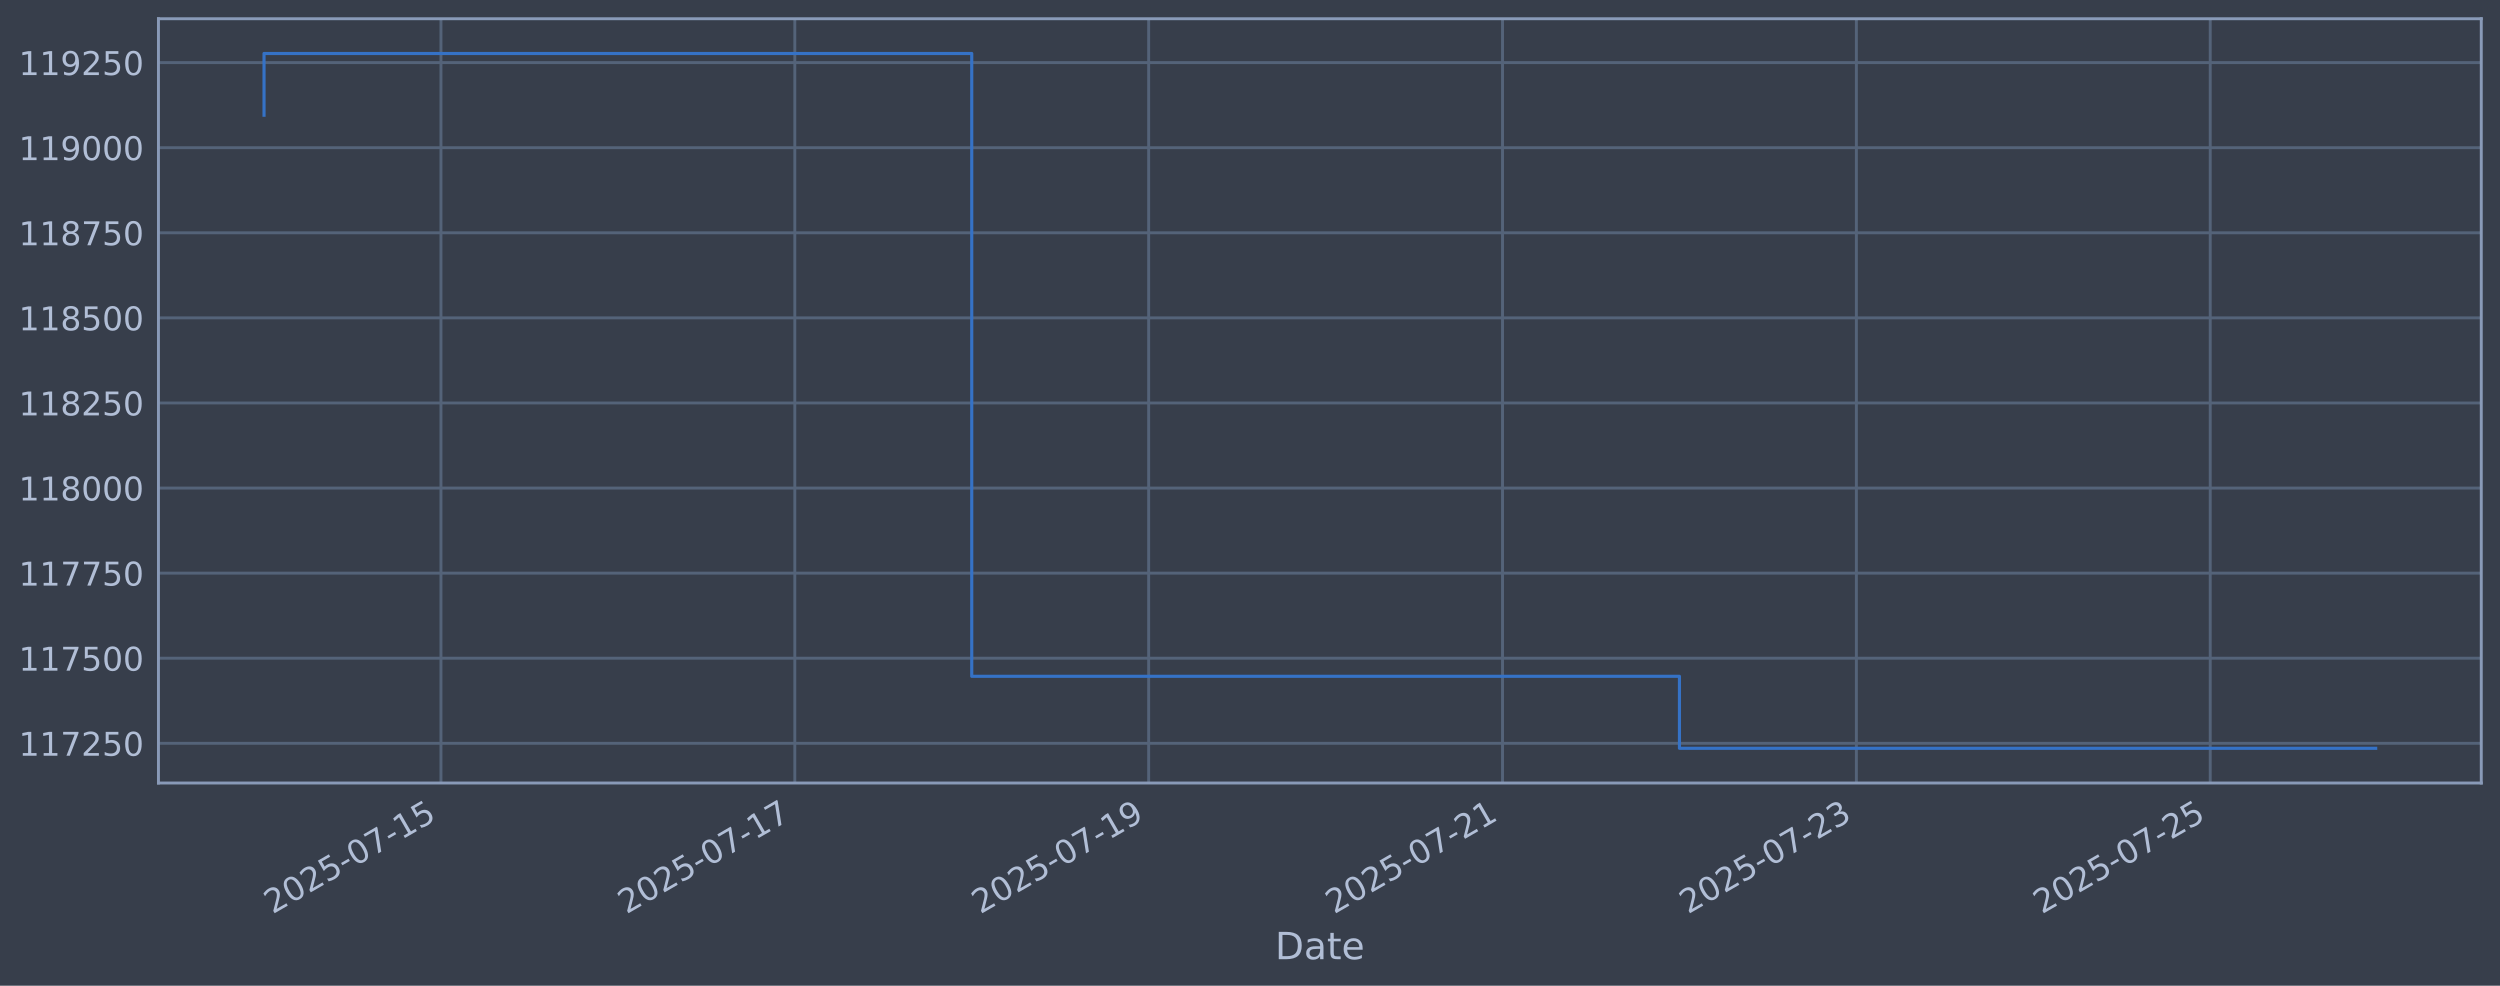
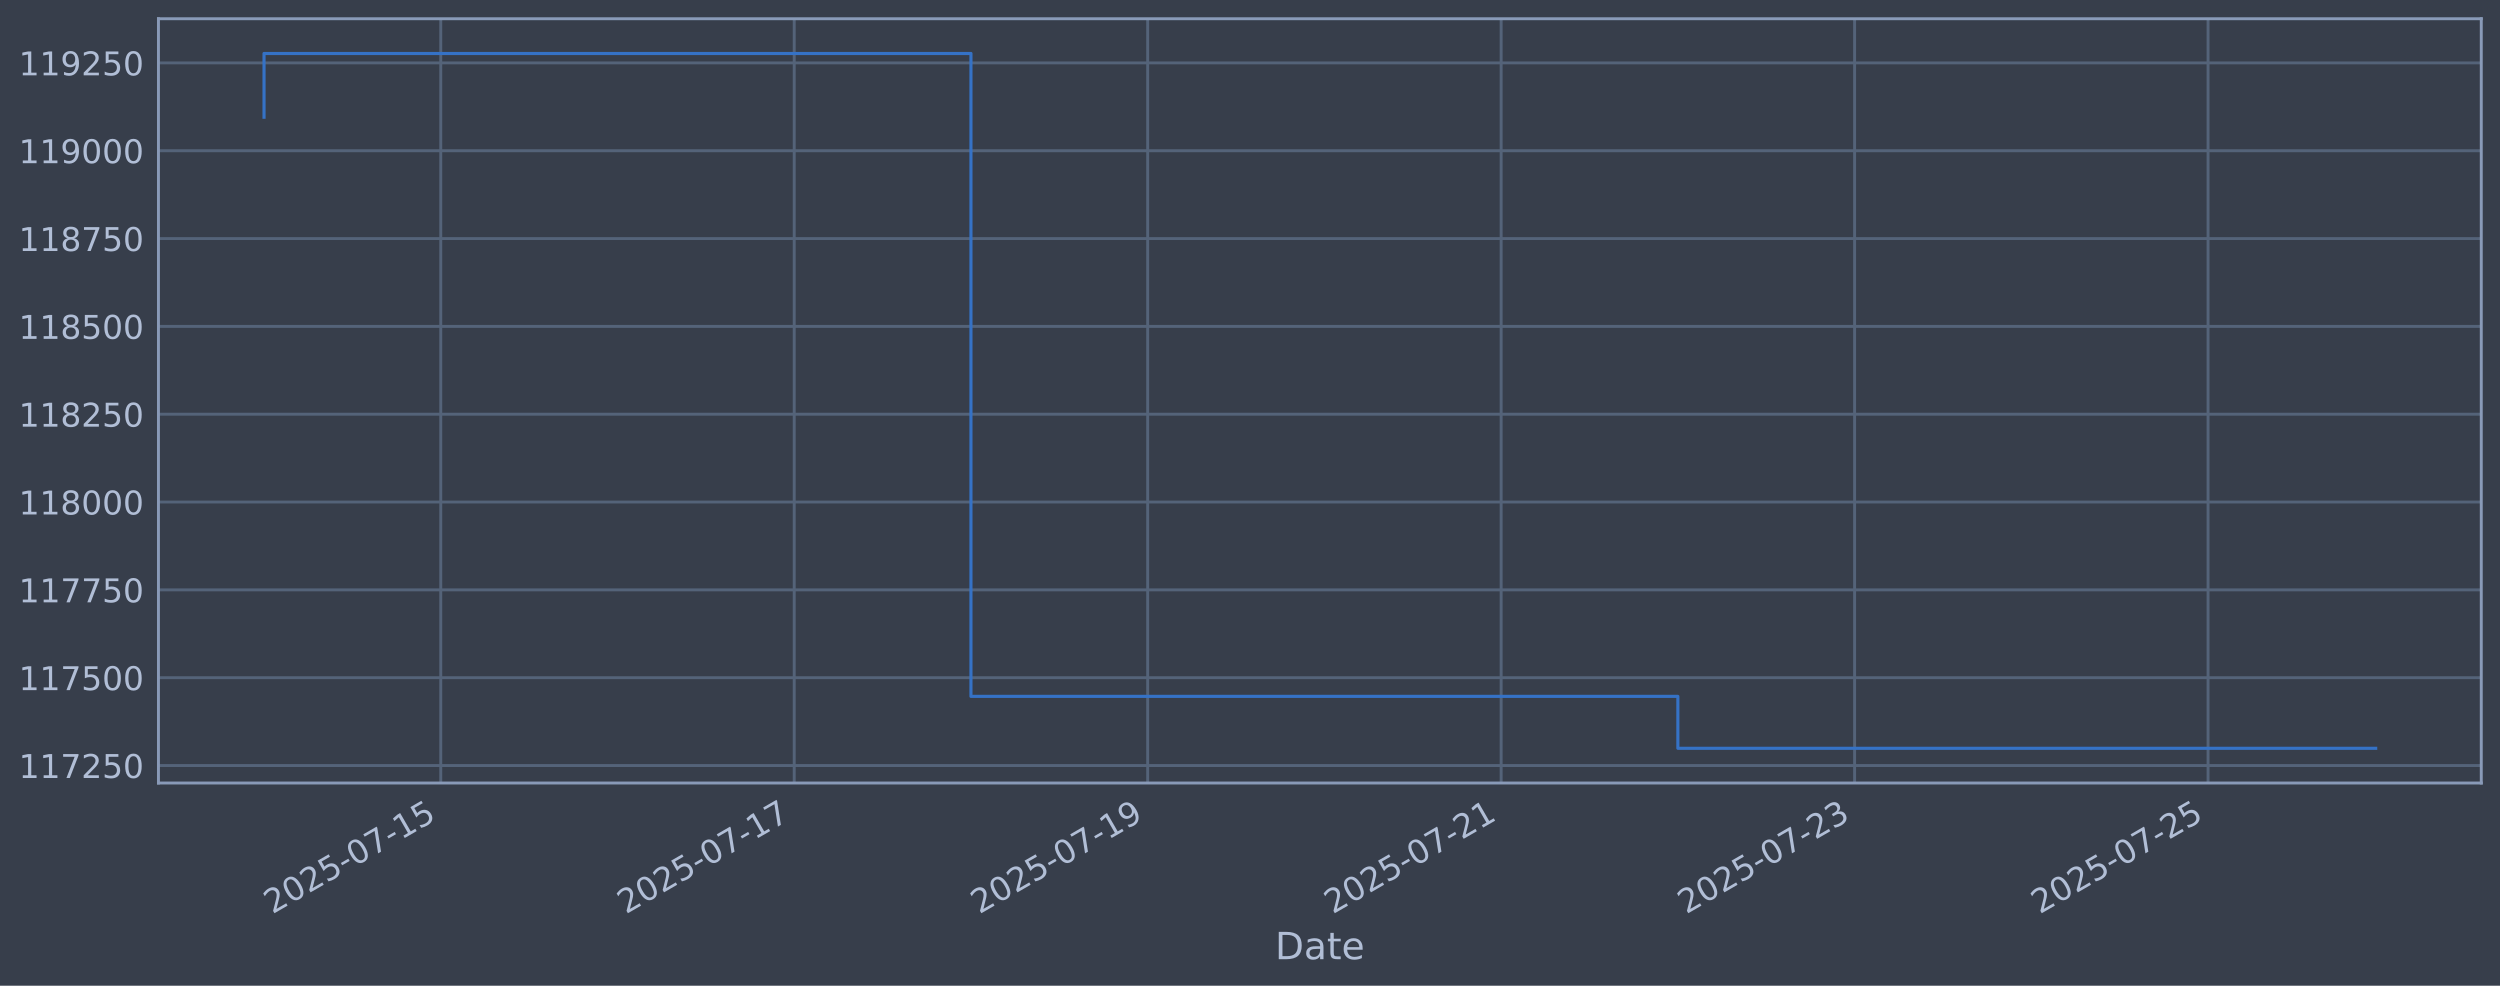
<svg xmlns="http://www.w3.org/2000/svg" xmlns:xlink="http://www.w3.org/1999/xlink" width="960.9pt" height="378.87pt" viewBox="0 0 960.9 378.87" version="1.1">
  <defs>
    <style type="text/css">*{stroke-linejoin: round; stroke-linecap: butt}</style>
  </defs>
  <g id="figure_1">
    <g id="patch_1">
      <path d="M 0 378.87  L 960.9 378.87  L 960.9 0  L 0 0  z " style="fill: #373e4b" />
    </g>
    <g id="axes_1">
      <g id="patch_2">
        <path d="M 60.901 300.96  L 953.701 300.96  L 953.701 7.2  L 60.901 7.2  z " style="fill: #373e4b" />
      </g>
      <g id="matplotlib.axis_1">
        <g id="xtick_1">
          <g id="line2d_1">
-             <path d="M 169.486 300.96  L 169.486 7.2  " clip-path="url(#p09876692d4)" style="fill: none; stroke: #546379; stroke-width: 1.12; stroke-linecap: square" />
+             <path d="M 169.41 300.96  L 169.41 7.2  " clip-path="url(#p3e8beb59a2)" style="fill: none; stroke: #546379; stroke-width: 1.12; stroke-linecap: square" />
          </g>
          <g id="line2d_2" />
          <g id="text_1">
-             <g style="fill: #b1bed6" transform="translate(104.7603 351.4642) rotate(-30) scale(0.126 -0.126)">
+             <g style="fill: #b1bed6" transform="translate(104.6847 351.4642) rotate(-30) scale(0.126 -0.126)">
              <defs>
                <path id="DejaVuSans-32" d="M 1228 531  L 3431 531  L 3431 0  L 469 0  L 469 531  Q 828 903 1448 1529  Q 2069 2156 2228 2338  Q 2531 2678 2651 2914  Q 2772 3150 2772 3378  Q 2772 3750 2511 3984  Q 2250 4219 1831 4219  Q 1534 4219 1204 4116  Q 875 4013 500 3803  L 500 4441  Q 881 4594 1212 4672  Q 1544 4750 1819 4750  Q 2544 4750 2975 4387  Q 3406 4025 3406 3419  Q 3406 3131 3298 2873  Q 3191 2616 2906 2266  Q 2828 2175 2409 1742  Q 1991 1309 1228 531  z " transform="scale(0.015625)" />
                <path id="DejaVuSans-30" d="M 2034 4250  Q 1547 4250 1301 3770  Q 1056 3291 1056 2328  Q 1056 1369 1301 889  Q 1547 409 2034 409  Q 2525 409 2770 889  Q 3016 1369 3016 2328  Q 3016 3291 2770 3770  Q 2525 4250 2034 4250  z M 2034 4750  Q 2819 4750 3233 4129  Q 3647 3509 3647 2328  Q 3647 1150 3233 529  Q 2819 -91 2034 -91  Q 1250 -91 836 529  Q 422 1150 422 2328  Q 422 3509 836 4129  Q 1250 4750 2034 4750  z " transform="scale(0.015625)" />
                <path id="DejaVuSans-35" d="M 691 4666  L 3169 4666  L 3169 4134  L 1269 4134  L 1269 2991  Q 1406 3038 1543 3061  Q 1681 3084 1819 3084  Q 2600 3084 3056 2656  Q 3513 2228 3513 1497  Q 3513 744 3044 326  Q 2575 -91 1722 -91  Q 1428 -91 1123 -41  Q 819 9 494 109  L 494 744  Q 775 591 1075 516  Q 1375 441 1709 441  Q 2250 441 2565 725  Q 2881 1009 2881 1497  Q 2881 1984 2565 2268  Q 2250 2553 1709 2553  Q 1456 2553 1204 2497  Q 953 2441 691 2322  L 691 4666  z " transform="scale(0.015625)" />
                <path id="DejaVuSans-2d" d="M 313 2009  L 1997 2009  L 1997 1497  L 313 1497  L 313 2009  z " transform="scale(0.015625)" />
                <path id="DejaVuSans-37" d="M 525 4666  L 3525 4666  L 3525 4397  L 1831 0  L 1172 0  L 2766 4134  L 525 4134  L 525 4666  z " transform="scale(0.015625)" />
                <path id="DejaVuSans-31" d="M 794 531  L 1825 531  L 1825 4091  L 703 3866  L 703 4441  L 1819 4666  L 2450 4666  L 2450 531  L 3481 531  L 3481 0  L 794 0  L 794 531  z " transform="scale(0.015625)" />
              </defs>
              <use xlink:href="#DejaVuSans-32" />
              <use xlink:href="#DejaVuSans-30" transform="translate(63.62305 0)" />
              <use xlink:href="#DejaVuSans-32" transform="translate(127.2461 0)" />
              <use xlink:href="#DejaVuSans-35" transform="translate(190.8691 0)" />
              <use xlink:href="#DejaVuSans-2d" transform="translate(254.4922 0)" />
              <use xlink:href="#DejaVuSans-30" transform="translate(290.5762 0)" />
              <use xlink:href="#DejaVuSans-37" transform="translate(354.1992 0)" />
              <use xlink:href="#DejaVuSans-2d" transform="translate(417.8223 0)" />
              <use xlink:href="#DejaVuSans-31" transform="translate(453.9062 0)" />
              <use xlink:href="#DejaVuSans-35" transform="translate(517.5293 0)" />
            </g>
          </g>
        </g>
        <g id="xtick_2">
          <g id="line2d_3">
-             <path d="M 305.493 300.96  L 305.493 7.2  " clip-path="url(#p09876692d4)" style="fill: none; stroke: #546379; stroke-width: 1.12; stroke-linecap: square" />
+             <path d="M 305.266 300.96  L 305.266 7.2  " clip-path="url(#p3e8beb59a2)" style="fill: none; stroke: #546379; stroke-width: 1.12; stroke-linecap: square" />
          </g>
          <g id="line2d_4" />
          <g id="text_2">
-             <g style="fill: #b1bed6" transform="translate(240.7673 351.4642) rotate(-30) scale(0.126 -0.126)">
+             <g style="fill: #b1bed6" transform="translate(240.5404 351.4642) rotate(-30) scale(0.126 -0.126)">
              <use xlink:href="#DejaVuSans-32" />
              <use xlink:href="#DejaVuSans-30" transform="translate(63.62305 0)" />
              <use xlink:href="#DejaVuSans-32" transform="translate(127.2461 0)" />
              <use xlink:href="#DejaVuSans-35" transform="translate(190.8691 0)" />
              <use xlink:href="#DejaVuSans-2d" transform="translate(254.4922 0)" />
              <use xlink:href="#DejaVuSans-30" transform="translate(290.5762 0)" />
              <use xlink:href="#DejaVuSans-37" transform="translate(354.1992 0)" />
              <use xlink:href="#DejaVuSans-2d" transform="translate(417.8223 0)" />
              <use xlink:href="#DejaVuSans-31" transform="translate(453.9062 0)" />
              <use xlink:href="#DejaVuSans-37" transform="translate(517.5293 0)" />
            </g>
          </g>
        </g>
        <g id="xtick_3">
          <g id="line2d_5">
-             <path d="M 441.5 300.96  L 441.5 7.2  " clip-path="url(#p09876692d4)" style="fill: none; stroke: #546379; stroke-width: 1.12; stroke-linecap: square" />
+             <path d="M 441.122 300.96  L 441.122 7.2  " clip-path="url(#p3e8beb59a2)" style="fill: none; stroke: #546379; stroke-width: 1.12; stroke-linecap: square" />
          </g>
          <g id="line2d_6" />
          <g id="text_3">
-             <g style="fill: #b1bed6" transform="translate(376.7742 351.4642) rotate(-30) scale(0.126 -0.126)">
+             <g style="fill: #b1bed6" transform="translate(376.3961 351.4642) rotate(-30) scale(0.126 -0.126)">
              <defs>
                <path id="DejaVuSans-39" d="M 703 97  L 703 672  Q 941 559 1184 500  Q 1428 441 1663 441  Q 2288 441 2617 861  Q 2947 1281 2994 2138  Q 2813 1869 2534 1725  Q 2256 1581 1919 1581  Q 1219 1581 811 2004  Q 403 2428 403 3163  Q 403 3881 828 4315  Q 1253 4750 1959 4750  Q 2769 4750 3195 4129  Q 3622 3509 3622 2328  Q 3622 1225 3098 567  Q 2575 -91 1691 -91  Q 1453 -91 1209 -44  Q 966 3 703 97  z M 1959 2075  Q 2384 2075 2632 2365  Q 2881 2656 2881 3163  Q 2881 3666 2632 3958  Q 2384 4250 1959 4250  Q 1534 4250 1286 3958  Q 1038 3666 1038 3163  Q 1038 2656 1286 2365  Q 1534 2075 1959 2075  z " transform="scale(0.015625)" />
              </defs>
              <use xlink:href="#DejaVuSans-32" />
              <use xlink:href="#DejaVuSans-30" transform="translate(63.62305 0)" />
              <use xlink:href="#DejaVuSans-32" transform="translate(127.2461 0)" />
              <use xlink:href="#DejaVuSans-35" transform="translate(190.8691 0)" />
              <use xlink:href="#DejaVuSans-2d" transform="translate(254.4922 0)" />
              <use xlink:href="#DejaVuSans-30" transform="translate(290.5762 0)" />
              <use xlink:href="#DejaVuSans-37" transform="translate(354.1992 0)" />
              <use xlink:href="#DejaVuSans-2d" transform="translate(417.8223 0)" />
              <use xlink:href="#DejaVuSans-31" transform="translate(453.9062 0)" />
              <use xlink:href="#DejaVuSans-39" transform="translate(517.5293 0)" />
            </g>
          </g>
        </g>
        <g id="xtick_4">
          <g id="line2d_7">
-             <path d="M 577.507 300.96  L 577.507 7.2  " clip-path="url(#p09876692d4)" style="fill: none; stroke: #546379; stroke-width: 1.12; stroke-linecap: square" />
+             <path d="M 576.977 300.96  L 576.977 7.2  " clip-path="url(#p3e8beb59a2)" style="fill: none; stroke: #546379; stroke-width: 1.12; stroke-linecap: square" />
          </g>
          <g id="line2d_8" />
          <g id="text_4">
-             <g style="fill: #b1bed6" transform="translate(512.7812 351.4642) rotate(-30) scale(0.126 -0.126)">
+             <g style="fill: #b1bed6" transform="translate(512.2519 351.4642) rotate(-30) scale(0.126 -0.126)">
              <use xlink:href="#DejaVuSans-32" />
              <use xlink:href="#DejaVuSans-30" transform="translate(63.62305 0)" />
              <use xlink:href="#DejaVuSans-32" transform="translate(127.2461 0)" />
              <use xlink:href="#DejaVuSans-35" transform="translate(190.8691 0)" />
              <use xlink:href="#DejaVuSans-2d" transform="translate(254.4922 0)" />
              <use xlink:href="#DejaVuSans-30" transform="translate(290.5762 0)" />
              <use xlink:href="#DejaVuSans-37" transform="translate(354.1992 0)" />
              <use xlink:href="#DejaVuSans-2d" transform="translate(417.8223 0)" />
              <use xlink:href="#DejaVuSans-32" transform="translate(453.9062 0)" />
              <use xlink:href="#DejaVuSans-31" transform="translate(517.5293 0)" />
            </g>
          </g>
        </g>
        <g id="xtick_5">
          <g id="line2d_9">
-             <path d="M 713.514 300.96  L 713.514 7.2  " clip-path="url(#p09876692d4)" style="fill: none; stroke: #546379; stroke-width: 1.12; stroke-linecap: square" />
+             <path d="M 712.833 300.96  L 712.833 7.2  " clip-path="url(#p3e8beb59a2)" style="fill: none; stroke: #546379; stroke-width: 1.12; stroke-linecap: square" />
          </g>
          <g id="line2d_10" />
          <g id="text_5">
-             <g style="fill: #b1bed6" transform="translate(648.7882 351.4642) rotate(-30) scale(0.126 -0.126)">
+             <g style="fill: #b1bed6" transform="translate(648.1076 351.4642) rotate(-30) scale(0.126 -0.126)">
              <defs>
                <path id="DejaVuSans-33" d="M 2597 2516  Q 3050 2419 3304 2112  Q 3559 1806 3559 1356  Q 3559 666 3084 287  Q 2609 -91 1734 -91  Q 1441 -91 1130 -33  Q 819 25 488 141  L 488 750  Q 750 597 1062 519  Q 1375 441 1716 441  Q 2309 441 2620 675  Q 2931 909 2931 1356  Q 2931 1769 2642 2001  Q 2353 2234 1838 2234  L 1294 2234  L 1294 2753  L 1863 2753  Q 2328 2753 2575 2939  Q 2822 3125 2822 3475  Q 2822 3834 2567 4026  Q 2313 4219 1838 4219  Q 1578 4219 1281 4162  Q 984 4106 628 3988  L 628 4550  Q 988 4650 1302 4700  Q 1616 4750 1894 4750  Q 2613 4750 3031 4423  Q 3450 4097 3450 3541  Q 3450 3153 3228 2886  Q 3006 2619 2597 2516  z " transform="scale(0.015625)" />
              </defs>
              <use xlink:href="#DejaVuSans-32" />
              <use xlink:href="#DejaVuSans-30" transform="translate(63.62305 0)" />
              <use xlink:href="#DejaVuSans-32" transform="translate(127.2461 0)" />
              <use xlink:href="#DejaVuSans-35" transform="translate(190.8691 0)" />
              <use xlink:href="#DejaVuSans-2d" transform="translate(254.4922 0)" />
              <use xlink:href="#DejaVuSans-30" transform="translate(290.5762 0)" />
              <use xlink:href="#DejaVuSans-37" transform="translate(354.1992 0)" />
              <use xlink:href="#DejaVuSans-2d" transform="translate(417.8223 0)" />
              <use xlink:href="#DejaVuSans-32" transform="translate(453.9062 0)" />
              <use xlink:href="#DejaVuSans-33" transform="translate(517.5293 0)" />
            </g>
          </g>
        </g>
        <g id="xtick_6">
          <g id="line2d_11">
-             <path d="M 849.521 300.96  L 849.521 7.2  " clip-path="url(#p09876692d4)" style="fill: none; stroke: #546379; stroke-width: 1.12; stroke-linecap: square" />
+             <path d="M 848.689 300.96  L 848.689 7.2  " clip-path="url(#p3e8beb59a2)" style="fill: none; stroke: #546379; stroke-width: 1.12; stroke-linecap: square" />
          </g>
          <g id="line2d_12" />
          <g id="text_6">
-             <g style="fill: #b1bed6" transform="translate(784.7951 351.4642) rotate(-30) scale(0.126 -0.126)">
+             <g style="fill: #b1bed6" transform="translate(783.9633 351.4642) rotate(-30) scale(0.126 -0.126)">
              <use xlink:href="#DejaVuSans-32" />
              <use xlink:href="#DejaVuSans-30" transform="translate(63.62305 0)" />
              <use xlink:href="#DejaVuSans-32" transform="translate(127.2461 0)" />
              <use xlink:href="#DejaVuSans-35" transform="translate(190.8691 0)" />
              <use xlink:href="#DejaVuSans-2d" transform="translate(254.4922 0)" />
              <use xlink:href="#DejaVuSans-30" transform="translate(290.5762 0)" />
              <use xlink:href="#DejaVuSans-37" transform="translate(354.1992 0)" />
              <use xlink:href="#DejaVuSans-2d" transform="translate(417.8223 0)" />
              <use xlink:href="#DejaVuSans-32" transform="translate(453.9062 0)" />
              <use xlink:href="#DejaVuSans-35" transform="translate(517.5293 0)" />
            </g>
          </g>
        </g>
        <g id="text_7">
          <g style="fill: #b1bed6" transform="translate(490.0914 368.6753) scale(0.144 -0.144)">
            <defs>
              <path id="DejaVuSans-44" d="M 1259 4147  L 1259 519  L 2022 519  Q 2988 519 3436 956  Q 3884 1394 3884 2338  Q 3884 3275 3436 3711  Q 2988 4147 2022 4147  L 1259 4147  z M 628 4666  L 1925 4666  Q 3281 4666 3915 4102  Q 4550 3538 4550 2338  Q 4550 1131 3912 565  Q 3275 0 1925 0  L 628 0  L 628 4666  z " transform="scale(0.015625)" />
              <path id="DejaVuSans-61" d="M 2194 1759  Q 1497 1759 1228 1600  Q 959 1441 959 1056  Q 959 750 1161 570  Q 1363 391 1709 391  Q 2188 391 2477 730  Q 2766 1069 2766 1631  L 2766 1759  L 2194 1759  z M 3341 1997  L 3341 0  L 2766 0  L 2766 531  Q 2569 213 2275 61  Q 1981 -91 1556 -91  Q 1019 -91 701 211  Q 384 513 384 1019  Q 384 1609 779 1909  Q 1175 2209 1959 2209  L 2766 2209  L 2766 2266  Q 2766 2663 2505 2880  Q 2244 3097 1772 3097  Q 1472 3097 1187 3025  Q 903 2953 641 2809  L 641 3341  Q 956 3463 1253 3523  Q 1550 3584 1831 3584  Q 2591 3584 2966 3190  Q 3341 2797 3341 1997  z " transform="scale(0.015625)" />
              <path id="DejaVuSans-74" d="M 1172 4494  L 1172 3500  L 2356 3500  L 2356 3053  L 1172 3053  L 1172 1153  Q 1172 725 1289 603  Q 1406 481 1766 481  L 2356 481  L 2356 0  L 1766 0  Q 1100 0 847 248  Q 594 497 594 1153  L 594 3053  L 172 3053  L 172 3500  L 594 3500  L 594 4494  L 1172 4494  z " transform="scale(0.015625)" />
              <path id="DejaVuSans-65" d="M 3597 1894  L 3597 1613  L 953 1613  Q 991 1019 1311 708  Q 1631 397 2203 397  Q 2534 397 2845 478  Q 3156 559 3463 722  L 3463 178  Q 3153 47 2828 -22  Q 2503 -91 2169 -91  Q 1331 -91 842 396  Q 353 884 353 1716  Q 353 2575 817 3079  Q 1281 3584 2069 3584  Q 2775 3584 3186 3129  Q 3597 2675 3597 1894  z M 3022 2063  Q 3016 2534 2758 2815  Q 2500 3097 2075 3097  Q 1594 3097 1305 2825  Q 1016 2553 972 2059  L 3022 2063  z " transform="scale(0.015625)" />
            </defs>
            <use xlink:href="#DejaVuSans-44" />
            <use xlink:href="#DejaVuSans-61" transform="translate(77.00195 0)" />
            <use xlink:href="#DejaVuSans-74" transform="translate(138.2812 0)" />
            <use xlink:href="#DejaVuSans-65" transform="translate(177.4902 0)" />
          </g>
        </g>
      </g>
      <g id="matplotlib.axis_2">
        <g id="ytick_1">
          <g id="line2d_13">
-             <path d="M 60.901 285.696  L 953.701 285.696  " clip-path="url(#p09876692d4)" style="fill: none; stroke: #546379; stroke-width: 1.12; stroke-linecap: square" />
+             <path d="M 60.901 294.235  L 953.701 294.235  " clip-path="url(#p3e8beb59a2)" style="fill: none; stroke: #546379; stroke-width: 1.12; stroke-linecap: square" />
          </g>
          <g id="line2d_14" />
          <g id="text_8">
-             <g style="fill: #b1bed6" transform="translate(7.2 290.4829) scale(0.126 -0.126)">
+             <g style="fill: #b1bed6" transform="translate(7.2 299.0222) scale(0.126 -0.126)">
              <use xlink:href="#DejaVuSans-31" />
              <use xlink:href="#DejaVuSans-31" transform="translate(63.62305 0)" />
              <use xlink:href="#DejaVuSans-37" transform="translate(127.2461 0)" />
              <use xlink:href="#DejaVuSans-32" transform="translate(190.8691 0)" />
              <use xlink:href="#DejaVuSans-35" transform="translate(254.4922 0)" />
              <use xlink:href="#DejaVuSans-30" transform="translate(318.1152 0)" />
            </g>
          </g>
        </g>
        <g id="ytick_2">
          <g id="line2d_15">
-             <path d="M 60.901 252.992  L 953.701 252.992  " clip-path="url(#p09876692d4)" style="fill: none; stroke: #546379; stroke-width: 1.12; stroke-linecap: square" />
+             <path d="M 60.901 260.478  L 953.701 260.478  " clip-path="url(#p3e8beb59a2)" style="fill: none; stroke: #546379; stroke-width: 1.12; stroke-linecap: square" />
          </g>
          <g id="line2d_16" />
          <g id="text_9">
-             <g style="fill: #b1bed6" transform="translate(7.2 257.779) scale(0.126 -0.126)">
+             <g style="fill: #b1bed6" transform="translate(7.2 265.2651) scale(0.126 -0.126)">
              <use xlink:href="#DejaVuSans-31" />
              <use xlink:href="#DejaVuSans-31" transform="translate(63.62305 0)" />
              <use xlink:href="#DejaVuSans-37" transform="translate(127.2461 0)" />
              <use xlink:href="#DejaVuSans-35" transform="translate(190.8691 0)" />
              <use xlink:href="#DejaVuSans-30" transform="translate(254.4922 0)" />
              <use xlink:href="#DejaVuSans-30" transform="translate(318.1152 0)" />
            </g>
          </g>
        </g>
        <g id="ytick_3">
          <g id="line2d_17">
-             <path d="M 60.901 220.288  L 953.701 220.288  " clip-path="url(#p09876692d4)" style="fill: none; stroke: #546379; stroke-width: 1.12; stroke-linecap: square" />
+             <path d="M 60.901 226.721  L 953.701 226.721  " clip-path="url(#p3e8beb59a2)" style="fill: none; stroke: #546379; stroke-width: 1.12; stroke-linecap: square" />
          </g>
          <g id="line2d_18" />
          <g id="text_10">
-             <g style="fill: #b1bed6" transform="translate(7.2 225.0752) scale(0.126 -0.126)">
+             <g style="fill: #b1bed6" transform="translate(7.2 231.508) scale(0.126 -0.126)">
              <use xlink:href="#DejaVuSans-31" />
              <use xlink:href="#DejaVuSans-31" transform="translate(63.62305 0)" />
              <use xlink:href="#DejaVuSans-37" transform="translate(127.2461 0)" />
              <use xlink:href="#DejaVuSans-37" transform="translate(190.8691 0)" />
              <use xlink:href="#DejaVuSans-35" transform="translate(254.4922 0)" />
              <use xlink:href="#DejaVuSans-30" transform="translate(318.1152 0)" />
            </g>
          </g>
        </g>
        <g id="ytick_4">
          <g id="line2d_19">
-             <path d="M 60.901 187.584  L 953.701 187.584  " clip-path="url(#p09876692d4)" style="fill: none; stroke: #546379; stroke-width: 1.12; stroke-linecap: square" />
+             <path d="M 60.901 192.964  L 953.701 192.964  " clip-path="url(#p3e8beb59a2)" style="fill: none; stroke: #546379; stroke-width: 1.12; stroke-linecap: square" />
          </g>
          <g id="line2d_20" />
          <g id="text_11">
-             <g style="fill: #b1bed6" transform="translate(7.2 192.3714) scale(0.126 -0.126)">
+             <g style="fill: #b1bed6" transform="translate(7.2 197.7508) scale(0.126 -0.126)">
              <defs>
                <path id="DejaVuSans-38" d="M 2034 2216  Q 1584 2216 1326 1975  Q 1069 1734 1069 1313  Q 1069 891 1326 650  Q 1584 409 2034 409  Q 2484 409 2743 651  Q 3003 894 3003 1313  Q 3003 1734 2745 1975  Q 2488 2216 2034 2216  z M 1403 2484  Q 997 2584 770 2862  Q 544 3141 544 3541  Q 544 4100 942 4425  Q 1341 4750 2034 4750  Q 2731 4750 3128 4425  Q 3525 4100 3525 3541  Q 3525 3141 3298 2862  Q 3072 2584 2669 2484  Q 3125 2378 3379 2068  Q 3634 1759 3634 1313  Q 3634 634 3220 271  Q 2806 -91 2034 -91  Q 1263 -91 848 271  Q 434 634 434 1313  Q 434 1759 690 2068  Q 947 2378 1403 2484  z M 1172 3481  Q 1172 3119 1398 2916  Q 1625 2713 2034 2713  Q 2441 2713 2670 2916  Q 2900 3119 2900 3481  Q 2900 3844 2670 4047  Q 2441 4250 2034 4250  Q 1625 4250 1398 4047  Q 1172 3844 1172 3481  z " transform="scale(0.015625)" />
              </defs>
              <use xlink:href="#DejaVuSans-31" />
              <use xlink:href="#DejaVuSans-31" transform="translate(63.62305 0)" />
              <use xlink:href="#DejaVuSans-38" transform="translate(127.2461 0)" />
              <use xlink:href="#DejaVuSans-30" transform="translate(190.8691 0)" />
              <use xlink:href="#DejaVuSans-30" transform="translate(254.4922 0)" />
              <use xlink:href="#DejaVuSans-30" transform="translate(318.1152 0)" />
            </g>
          </g>
        </g>
        <g id="ytick_5">
          <g id="line2d_21">
-             <path d="M 60.901 154.88  L 953.701 154.88  " clip-path="url(#p09876692d4)" style="fill: none; stroke: #546379; stroke-width: 1.12; stroke-linecap: square" />
+             <path d="M 60.901 159.207  L 953.701 159.207  " clip-path="url(#p3e8beb59a2)" style="fill: none; stroke: #546379; stroke-width: 1.12; stroke-linecap: square" />
          </g>
          <g id="line2d_22" />
          <g id="text_12">
-             <g style="fill: #b1bed6" transform="translate(7.2 159.6675) scale(0.126 -0.126)">
+             <g style="fill: #b1bed6" transform="translate(7.2 163.9937) scale(0.126 -0.126)">
              <use xlink:href="#DejaVuSans-31" />
              <use xlink:href="#DejaVuSans-31" transform="translate(63.62305 0)" />
              <use xlink:href="#DejaVuSans-38" transform="translate(127.2461 0)" />
              <use xlink:href="#DejaVuSans-32" transform="translate(190.8691 0)" />
              <use xlink:href="#DejaVuSans-35" transform="translate(254.4922 0)" />
              <use xlink:href="#DejaVuSans-30" transform="translate(318.1152 0)" />
            </g>
          </g>
        </g>
        <g id="ytick_6">
          <g id="line2d_23">
-             <path d="M 60.901 122.177  L 953.701 122.177  " clip-path="url(#p09876692d4)" style="fill: none; stroke: #546379; stroke-width: 1.12; stroke-linecap: square" />
+             <path d="M 60.901 125.45  L 953.701 125.45  " clip-path="url(#p3e8beb59a2)" style="fill: none; stroke: #546379; stroke-width: 1.12; stroke-linecap: square" />
          </g>
          <g id="line2d_24" />
          <g id="text_13">
-             <g style="fill: #b1bed6" transform="translate(7.2 126.9637) scale(0.126 -0.126)">
+             <g style="fill: #b1bed6" transform="translate(7.2 130.2366) scale(0.126 -0.126)">
              <use xlink:href="#DejaVuSans-31" />
              <use xlink:href="#DejaVuSans-31" transform="translate(63.62305 0)" />
              <use xlink:href="#DejaVuSans-38" transform="translate(127.2461 0)" />
              <use xlink:href="#DejaVuSans-35" transform="translate(190.8691 0)" />
              <use xlink:href="#DejaVuSans-30" transform="translate(254.4922 0)" />
              <use xlink:href="#DejaVuSans-30" transform="translate(318.1152 0)" />
            </g>
          </g>
        </g>
        <g id="ytick_7">
          <g id="line2d_25">
-             <path d="M 60.901 89.473  L 953.701 89.473  " clip-path="url(#p09876692d4)" style="fill: none; stroke: #546379; stroke-width: 1.12; stroke-linecap: square" />
+             <path d="M 60.901 91.692  L 953.701 91.692  " clip-path="url(#p3e8beb59a2)" style="fill: none; stroke: #546379; stroke-width: 1.12; stroke-linecap: square" />
          </g>
          <g id="line2d_26" />
          <g id="text_14">
-             <g style="fill: #b1bed6" transform="translate(7.2 94.25982) scale(0.126 -0.126)">
+             <g style="fill: #b1bed6" transform="translate(7.2 96.47949) scale(0.126 -0.126)">
              <use xlink:href="#DejaVuSans-31" />
              <use xlink:href="#DejaVuSans-31" transform="translate(63.62305 0)" />
              <use xlink:href="#DejaVuSans-38" transform="translate(127.2461 0)" />
              <use xlink:href="#DejaVuSans-37" transform="translate(190.8691 0)" />
              <use xlink:href="#DejaVuSans-35" transform="translate(254.4922 0)" />
              <use xlink:href="#DejaVuSans-30" transform="translate(318.1152 0)" />
            </g>
          </g>
        </g>
        <g id="ytick_8">
          <g id="line2d_27">
-             <path d="M 60.901 56.769  L 953.701 56.769  " clip-path="url(#p09876692d4)" style="fill: none; stroke: #546379; stroke-width: 1.12; stroke-linecap: square" />
+             <path d="M 60.901 57.935  L 953.701 57.935  " clip-path="url(#p3e8beb59a2)" style="fill: none; stroke: #546379; stroke-width: 1.12; stroke-linecap: square" />
          </g>
          <g id="line2d_28" />
          <g id="text_15">
-             <g style="fill: #b1bed6" transform="translate(7.2 61.55598) scale(0.126 -0.126)">
+             <g style="fill: #b1bed6" transform="translate(7.2 62.72237) scale(0.126 -0.126)">
              <use xlink:href="#DejaVuSans-31" />
              <use xlink:href="#DejaVuSans-31" transform="translate(63.62305 0)" />
              <use xlink:href="#DejaVuSans-39" transform="translate(127.2461 0)" />
              <use xlink:href="#DejaVuSans-30" transform="translate(190.8691 0)" />
              <use xlink:href="#DejaVuSans-30" transform="translate(254.4922 0)" />
              <use xlink:href="#DejaVuSans-30" transform="translate(318.1152 0)" />
            </g>
          </g>
        </g>
        <g id="ytick_9">
          <g id="line2d_29">
-             <path d="M 60.901 24.065  L 953.701 24.065  " clip-path="url(#p09876692d4)" style="fill: none; stroke: #546379; stroke-width: 1.12; stroke-linecap: square" />
+             <path d="M 60.901 24.178  L 953.701 24.178  " clip-path="url(#p3e8beb59a2)" style="fill: none; stroke: #546379; stroke-width: 1.12; stroke-linecap: square" />
          </g>
          <g id="line2d_30" />
          <g id="text_16">
-             <g style="fill: #b1bed6" transform="translate(7.2 28.85214) scale(0.126 -0.126)">
+             <g style="fill: #b1bed6" transform="translate(7.2 28.96526) scale(0.126 -0.126)">
              <use xlink:href="#DejaVuSans-31" />
              <use xlink:href="#DejaVuSans-31" transform="translate(63.62305 0)" />
              <use xlink:href="#DejaVuSans-39" transform="translate(127.2461 0)" />
              <use xlink:href="#DejaVuSans-32" transform="translate(190.8691 0)" />
              <use xlink:href="#DejaVuSans-35" transform="translate(254.4922 0)" />
              <use xlink:href="#DejaVuSans-30" transform="translate(318.1152 0)" />
            </g>
          </g>
        </g>
      </g>
      <g id="line2d_31">
-         <path d="M 101.482 44.29  L 101.482 20.553  L 373.496 20.553  L 373.496 259.953  L 645.51 259.953  L 645.51 287.607  L 913.119 287.607  " clip-path="url(#p09876692d4)" style="fill: none; stroke: #3572c6; stroke-width: 1.2; stroke-linecap: square" />
+         <path d="M 101.482 45.055  L 101.482 20.553  L 373.194 20.553  L 373.194 267.663  L 644.905 267.663  L 644.905 287.607  L 913.119 287.607  " clip-path="url(#p3e8beb59a2)" style="fill: none; stroke: #3572c6; stroke-width: 1.2; stroke-linecap: square" />
      </g>
      <g id="patch_3">
        <path d="M 60.901 300.96  L 60.901 7.2  " style="fill: none; stroke: #899ab8; stroke-width: 1.12; stroke-linejoin: miter; stroke-linecap: square" />
      </g>
      <g id="patch_4">
        <path d="M 953.701 300.96  L 953.701 7.2  " style="fill: none; stroke: #899ab8; stroke-width: 1.12; stroke-linejoin: miter; stroke-linecap: square" />
      </g>
      <g id="patch_5">
        <path d="M 60.901 300.96  L 953.701 300.96  " style="fill: none; stroke: #899ab8; stroke-width: 1.12; stroke-linejoin: miter; stroke-linecap: square" />
      </g>
      <g id="patch_6">
        <path d="M 60.901 7.2  L 953.701 7.2  " style="fill: none; stroke: #899ab8; stroke-width: 1.12; stroke-linejoin: miter; stroke-linecap: square" />
      </g>
    </g>
  </g>
  <defs>
-     <clipPath id="p09876692d4">
+     <clipPath id="p3e8beb59a2">
      <rect x="60.901" y="7.2" width="892.8" height="293.76" />
    </clipPath>
  </defs>
</svg>
